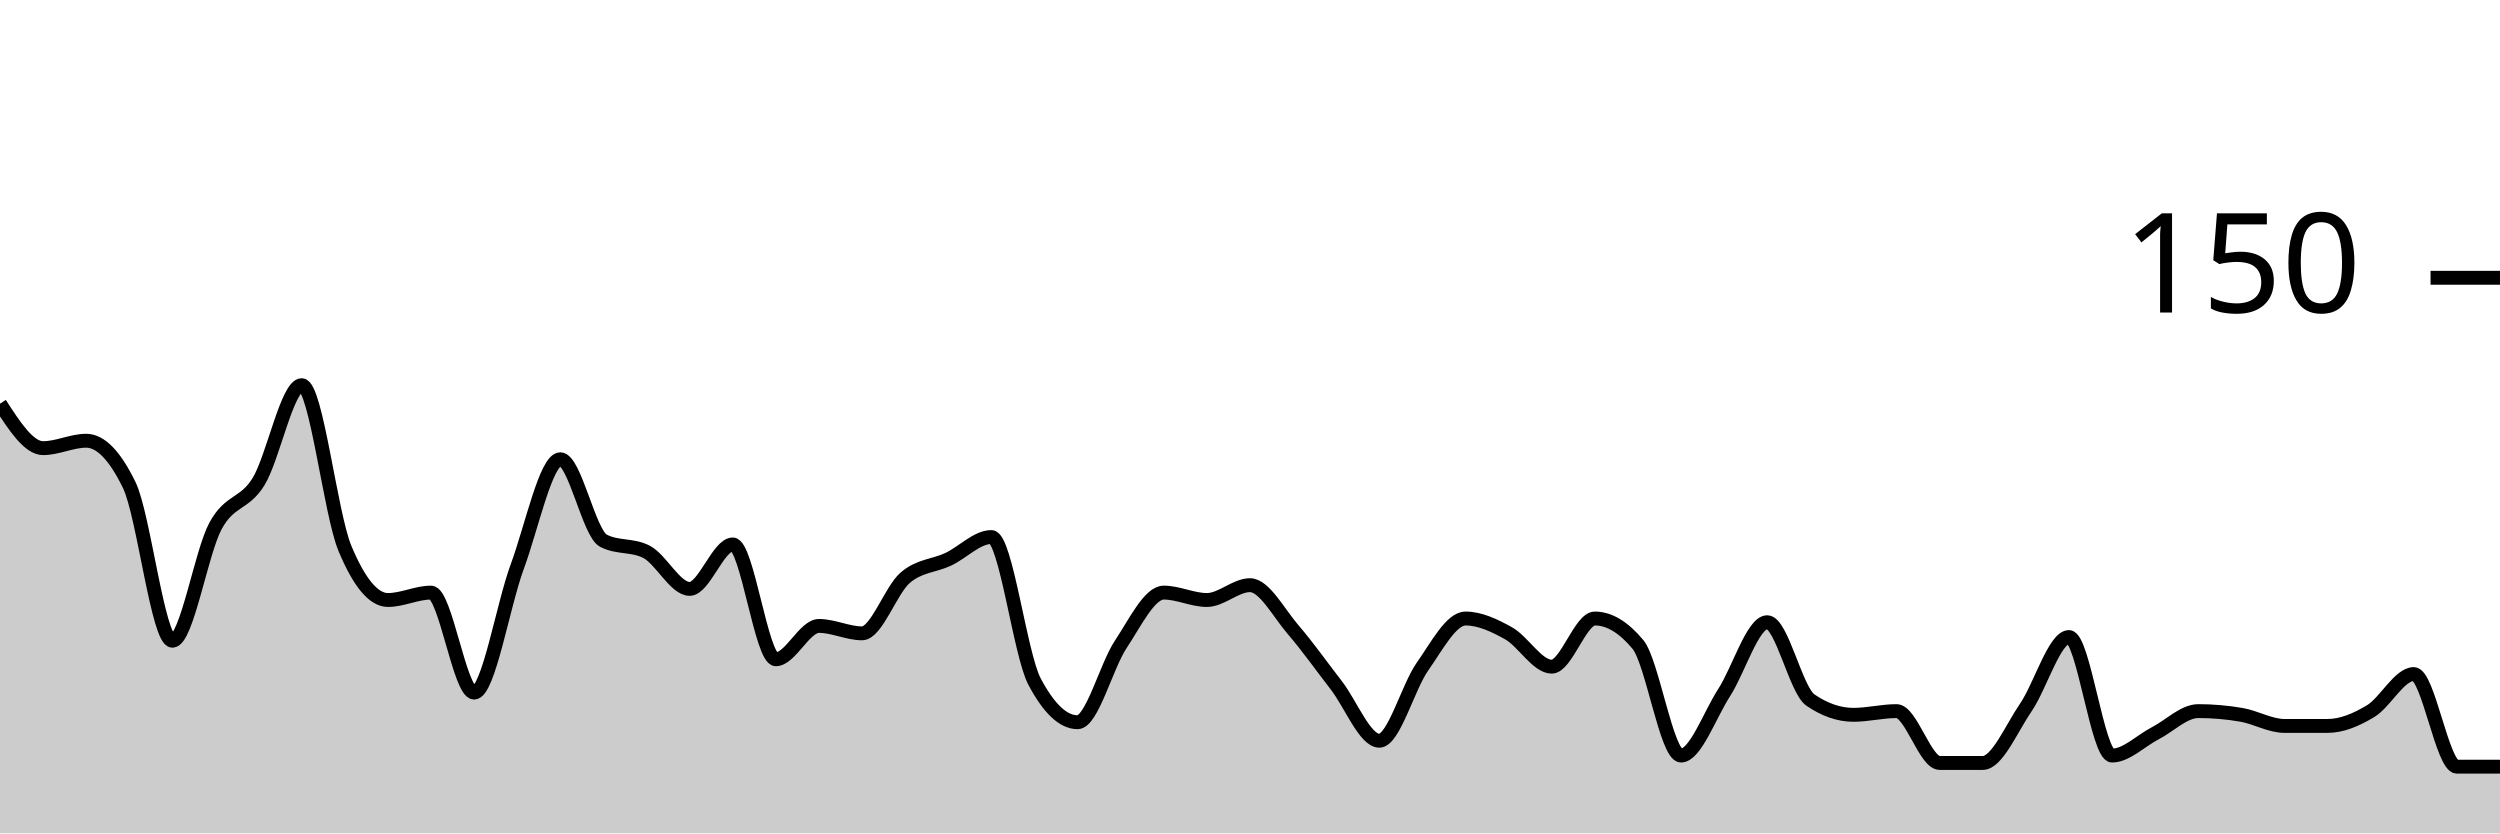
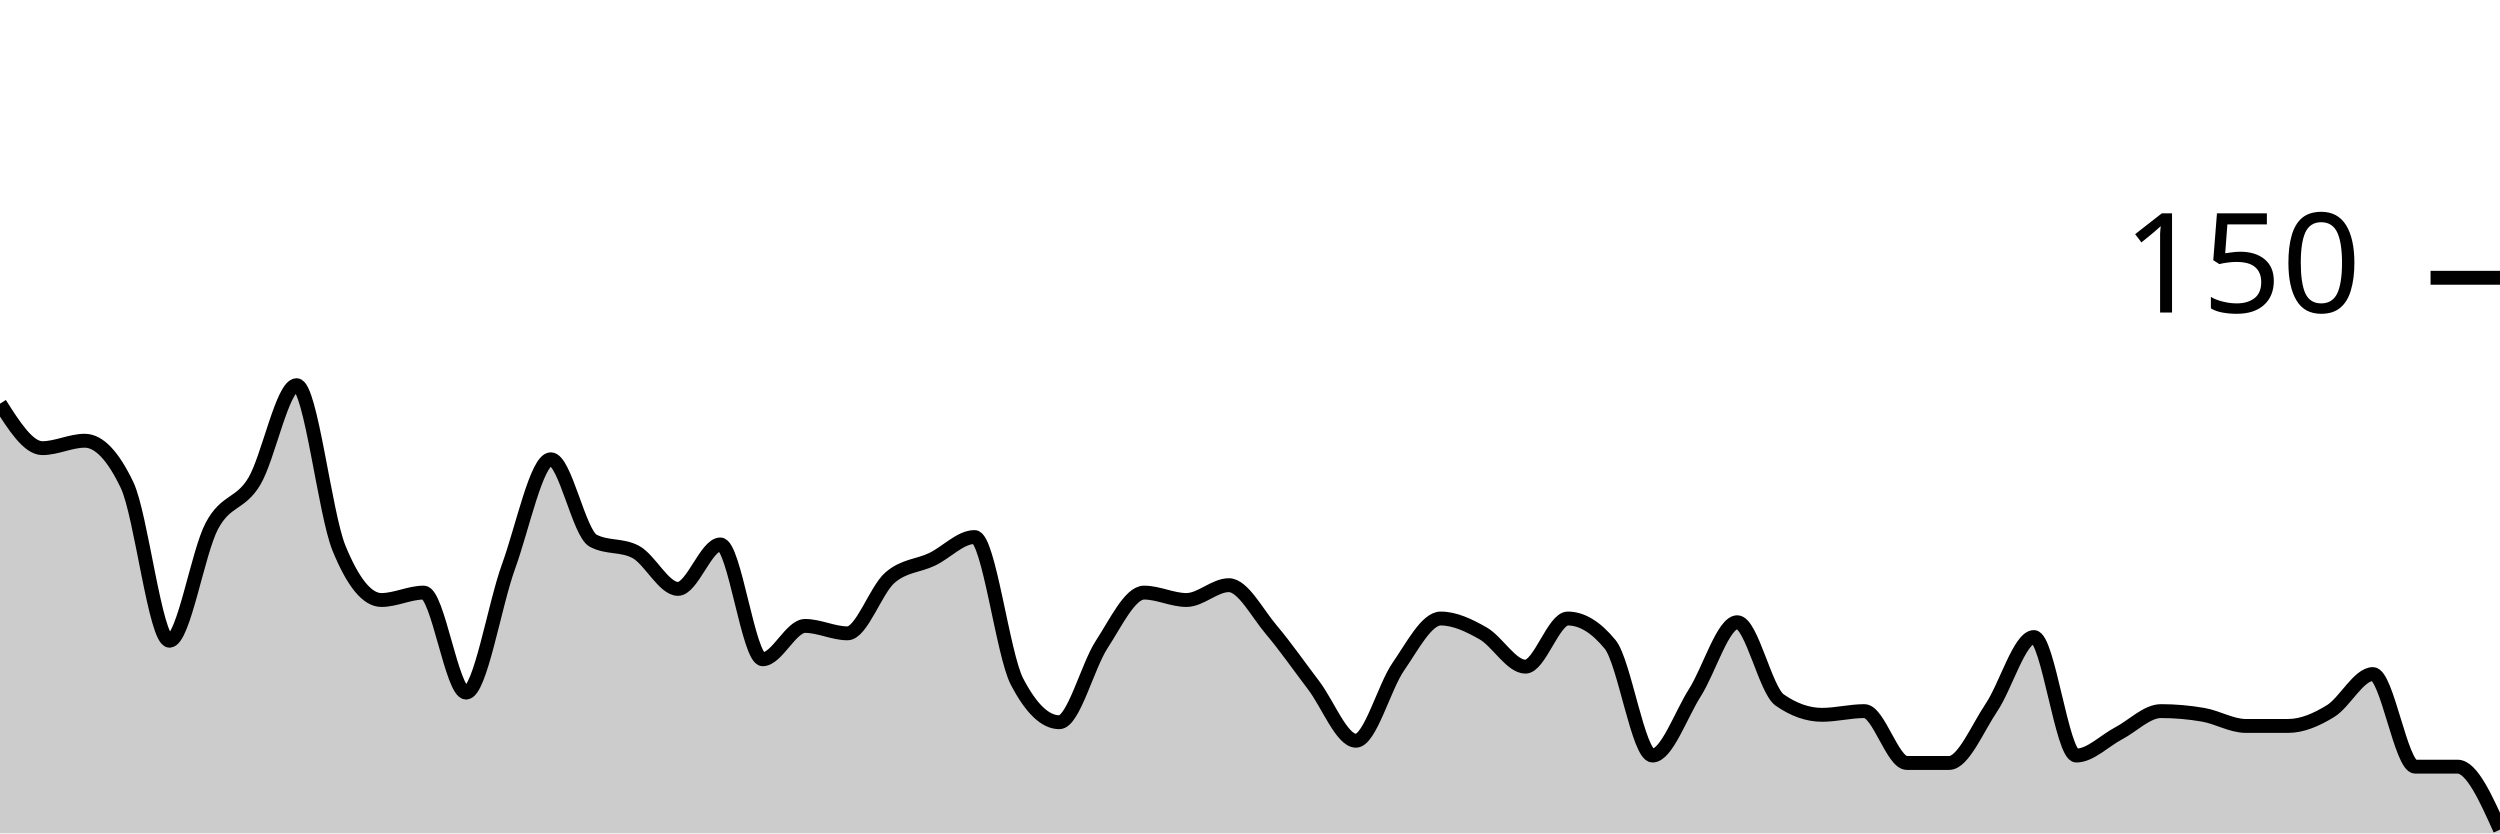
<svg xmlns="http://www.w3.org/2000/svg" viewBox="0 0 180 60">
  <g transform="translate(0,20)">
-     <path class="area" fill="rgba(0, 0, 0, 0.2)" d="M0,9.067C1.034,10.667,2.069,12.267,3.103,12.267C4.138,12.267,5.172,11.733,6.207,11.733C7.241,11.733,8.276,12.8,9.31,14.933C10.345,17.067,11.379,26.133,12.414,26.133C13.448,26.133,14.483,19.778,15.517,17.867C16.552,15.956,17.586,16.356,18.621,14.667C19.655,12.978,20.69,7.733,21.724,7.733C22.759,7.733,23.793,16.978,24.828,19.467C25.862,21.956,26.897,23.2,27.931,23.2C28.966,23.2,30,22.667,31.034,22.667C32.069,22.667,33.103,29.867,34.138,29.867C35.172,29.867,36.207,23.6,37.241,20.8C38.276,18,39.31,13.067,40.345,13.067C41.379,13.067,42.414,18.4,43.448,18.933C44.483,19.467,45.517,19.2,46.552,19.733C47.586,20.267,48.621,22.4,49.655,22.4C50.69,22.4,51.724,19.2,52.759,19.2C53.793,19.2,54.828,27.467,55.862,27.467C56.897,27.467,57.931,25.067,58.966,25.067C60,25.067,61.034,25.6,62.069,25.6C63.103,25.6,64.138,22.489,65.172,21.6C66.207,20.711,67.241,20.756,68.276,20.267C69.31,19.778,70.345,18.667,71.379,18.667C72.414,18.667,73.448,27.111,74.483,29.067C75.517,31.022,76.552,32,77.586,32C78.621,32,79.655,27.956,80.69,26.4C81.724,24.844,82.759,22.667,83.793,22.667C84.828,22.667,85.862,23.2,86.897,23.2C87.931,23.2,88.966,22.133,90,22.133C91.034,22.133,92.069,24.133,93.103,25.333C94.138,26.533,95.172,28,96.207,29.333C97.241,30.667,98.276,33.333,99.31,33.333C100.345,33.333,101.379,29.467,102.414,28C103.448,26.533,104.483,24.533,105.517,24.533C106.552,24.533,107.586,25.022,108.621,25.6C109.655,26.178,110.69,28,111.724,28C112.759,28,113.793,24.533,114.828,24.533C115.862,24.533,116.897,25.156,117.931,26.4C118.966,27.644,120,34.4,121.034,34.4C122.069,34.4,123.103,31.467,124.138,29.867C125.172,28.267,126.207,24.8,127.241,24.8C128.276,24.8,129.31,29.689,130.345,30.4C131.379,31.111,132.414,31.467,133.448,31.467C134.483,31.467,135.517,31.2,136.552,31.2C137.586,31.2,138.621,34.933,139.655,34.933C140.69,34.933,141.724,34.933,142.759,34.933C143.793,34.933,144.828,32.444,145.862,30.933C146.897,29.422,147.931,25.867,148.966,25.867C150,25.867,151.034,34.4,152.069,34.4C153.103,34.4,154.138,33.333,155.172,32.8C156.207,32.267,157.241,31.2,158.276,31.2C159.31,31.2,160.345,31.289,161.379,31.467C162.414,31.644,163.448,32.267,164.483,32.267C165.517,32.267,166.552,32.267,167.586,32.267C168.621,32.267,169.655,31.822,170.69,31.2C171.724,30.578,172.759,28.533,173.793,28.533C174.828,28.533,175.862,35.2,176.897,35.2C177.931,35.2,178.966,35.2,180,35.2L180,40C178.966,40,177.931,40,176.897,40C175.862,40,174.828,40,173.793,40C172.759,40,171.724,40,170.69,40C169.655,40,168.621,40,167.586,40C166.552,40,165.517,40,164.483,40C163.448,40,162.414,40,161.379,40C160.345,40,159.31,40,158.276,40C157.241,40,156.207,40,155.172,40C154.138,40,153.103,40,152.069,40C151.034,40,150,40,148.966,40C147.931,40,146.897,40,145.862,40C144.828,40,143.793,40,142.759,40C141.724,40,140.69,40,139.655,40C138.621,40,137.586,40,136.552,40C135.517,40,134.483,40,133.448,40C132.414,40,131.379,40,130.345,40C129.31,40,128.276,40,127.241,40C126.207,40,125.172,40,124.138,40C123.103,40,122.069,40,121.034,40C120,40,118.966,40,117.931,40C116.897,40,115.862,40,114.828,40C113.793,40,112.759,40,111.724,40C110.69,40,109.655,40,108.621,40C107.586,40,106.552,40,105.517,40C104.483,40,103.448,40,102.414,40C101.379,40,100.345,40,99.31,40C98.276,40,97.241,40,96.207,40C95.172,40,94.138,40,93.103,40C92.069,40,91.034,40,90,40C88.966,40,87.931,40,86.897,40C85.862,40,84.828,40,83.793,40C82.759,40,81.724,40,80.69,40C79.655,40,78.621,40,77.586,40C76.552,40,75.517,40,74.483,40C73.448,40,72.414,40,71.379,40C70.345,40,69.31,40,68.276,40C67.241,40,66.207,40,65.172,40C64.138,40,63.103,40,62.069,40C61.034,40,60,40,58.966,40C57.931,40,56.897,40,55.862,40C54.828,40,53.793,40,52.759,40C51.724,40,50.69,40,49.655,40C48.621,40,47.586,40,46.552,40C45.517,40,44.483,40,43.448,40C42.414,40,41.379,40,40.345,40C39.31,40,38.276,40,37.241,40C36.207,40,35.172,40,34.138,40C33.103,40,32.069,40,31.034,40C30,40,28.966,40,27.931,40C26.897,40,25.862,40,24.828,40C23.793,40,22.759,40,21.724,40C20.69,40,19.655,40,18.621,40C17.586,40,16.552,40,15.517,40C14.483,40,13.448,40,12.414,40C11.379,40,10.345,40,9.31,40C8.276,40,7.241,40,6.207,40C5.172,40,4.138,40,3.103,40C2.069,40,1.034,40,0,40Z" />
-     <path class="line" stroke="black" fill="none" d="M0,9.067C1.034,10.667,2.069,12.267,3.103,12.267C4.138,12.267,5.172,11.733,6.207,11.733C7.241,11.733,8.276,12.8,9.31,14.933C10.345,17.067,11.379,26.133,12.414,26.133C13.448,26.133,14.483,19.778,15.517,17.867C16.552,15.956,17.586,16.356,18.621,14.667C19.655,12.978,20.69,7.733,21.724,7.733C22.759,7.733,23.793,16.978,24.828,19.467C25.862,21.956,26.897,23.2,27.931,23.2C28.966,23.2,30,22.667,31.034,22.667C32.069,22.667,33.103,29.867,34.138,29.867C35.172,29.867,36.207,23.6,37.241,20.8C38.276,18,39.31,13.067,40.345,13.067C41.379,13.067,42.414,18.4,43.448,18.933C44.483,19.467,45.517,19.2,46.552,19.733C47.586,20.267,48.621,22.4,49.655,22.4C50.69,22.4,51.724,19.2,52.759,19.2C53.793,19.2,54.828,27.467,55.862,27.467C56.897,27.467,57.931,25.067,58.966,25.067C60,25.067,61.034,25.6,62.069,25.6C63.103,25.6,64.138,22.489,65.172,21.6C66.207,20.711,67.241,20.756,68.276,20.267C69.31,19.778,70.345,18.667,71.379,18.667C72.414,18.667,73.448,27.111,74.483,29.067C75.517,31.022,76.552,32,77.586,32C78.621,32,79.655,27.956,80.69,26.4C81.724,24.844,82.759,22.667,83.793,22.667C84.828,22.667,85.862,23.2,86.897,23.2C87.931,23.2,88.966,22.133,90,22.133C91.034,22.133,92.069,24.133,93.103,25.333C94.138,26.533,95.172,28,96.207,29.333C97.241,30.667,98.276,33.333,99.31,33.333C100.345,33.333,101.379,29.467,102.414,28C103.448,26.533,104.483,24.533,105.517,24.533C106.552,24.533,107.586,25.022,108.621,25.6C109.655,26.178,110.69,28,111.724,28C112.759,28,113.793,24.533,114.828,24.533C115.862,24.533,116.897,25.156,117.931,26.4C118.966,27.644,120,34.4,121.034,34.4C122.069,34.4,123.103,31.467,124.138,29.867C125.172,28.267,126.207,24.8,127.241,24.8C128.276,24.8,129.31,29.689,130.345,30.4C131.379,31.111,132.414,31.467,133.448,31.467C134.483,31.467,135.517,31.2,136.552,31.2C137.586,31.2,138.621,34.933,139.655,34.933C140.69,34.933,141.724,34.933,142.759,34.933C143.793,34.933,144.828,32.444,145.862,30.933C146.897,29.422,147.931,25.867,148.966,25.867C150,25.867,151.034,34.4,152.069,34.4C153.103,34.4,154.138,33.333,155.172,32.8C156.207,32.267,157.241,31.2,158.276,31.2C159.31,31.2,160.345,31.289,161.379,31.467C162.414,31.644,163.448,32.267,164.483,32.267C165.517,32.267,166.552,32.267,167.586,32.267C168.621,32.267,169.655,31.822,170.69,31.2C171.724,30.578,172.759,28.533,173.793,28.533C174.828,28.533,175.862,35.2,176.897,35.2C177.931,35.2,178.966,35.2,180,35.2" />
+     <path class="area" fill="rgba(0, 0, 0, 0.2)" d="M0,9.067C1.017,10.667,2.034,12.267,3.051,12.267C4.068,12.267,5.085,11.733,6.102,11.733C7.119,11.733,8.136,12.8,9.153,14.933C10.169,17.067,11.186,26.133,12.203,26.133C13.22,26.133,14.237,19.778,15.254,17.867C16.271,15.956,17.288,16.356,18.305,14.667C19.322,12.978,20.339,7.733,21.356,7.733C22.373,7.733,23.39,16.978,24.407,19.467C25.424,21.956,26.441,23.2,27.458,23.2C28.475,23.2,29.492,22.667,30.508,22.667C31.525,22.667,32.542,29.867,33.559,29.867C34.576,29.867,35.593,23.6,36.61,20.8C37.627,18,38.644,13.067,39.661,13.067C40.678,13.067,41.695,18.4,42.712,18.933C43.729,19.467,44.746,19.2,45.763,19.733C46.78,20.267,47.797,22.4,48.814,22.4C49.831,22.4,50.847,19.2,51.864,19.2C52.881,19.2,53.898,27.467,54.915,27.467C55.932,27.467,56.949,25.067,57.966,25.067C58.983,25.067,60,25.6,61.017,25.6C62.034,25.6,63.051,22.489,64.068,21.6C65.085,20.711,66.102,20.756,67.119,20.267C68.136,19.778,69.153,18.667,70.169,18.667C71.186,18.667,72.203,27.111,73.22,29.067C74.237,31.022,75.254,32,76.271,32C77.288,32,78.305,27.956,79.322,26.4C80.339,24.844,81.356,22.667,82.373,22.667C83.39,22.667,84.407,23.2,85.424,23.2C86.441,23.2,87.458,22.133,88.475,22.133C89.492,22.133,90.508,24.133,91.525,25.333C92.542,26.533,93.559,28,94.576,29.333C95.593,30.667,96.61,33.333,97.627,33.333C98.644,33.333,99.661,29.467,100.678,28C101.695,26.533,102.712,24.533,103.729,24.533C104.746,24.533,105.763,25.022,106.78,25.6C107.797,26.178,108.814,28,109.831,28C110.847,28,111.864,24.533,112.881,24.533C113.898,24.533,114.915,25.156,115.932,26.4C116.949,27.644,117.966,34.4,118.983,34.4C120,34.4,121.017,31.467,122.034,29.867C123.051,28.267,124.068,24.8,125.085,24.8C126.102,24.8,127.119,29.689,128.136,30.4C129.153,31.111,130.169,31.467,131.186,31.467C132.203,31.467,133.22,31.2,134.237,31.2C135.254,31.2,136.271,34.933,137.288,34.933C138.305,34.933,139.322,34.933,140.339,34.933C141.356,34.933,142.373,32.444,143.39,30.933C144.407,29.422,145.424,25.867,146.441,25.867C147.458,25.867,148.475,34.4,149.492,34.4C150.508,34.4,151.525,33.333,152.542,32.8C153.559,32.267,154.576,31.2,155.593,31.2C156.61,31.2,157.627,31.289,158.644,31.467C159.661,31.644,160.678,32.267,161.695,32.267C162.712,32.267,163.729,32.267,164.746,32.267C165.763,32.267,166.78,31.822,167.797,31.2C168.814,30.578,169.831,28.533,170.847,28.533C171.864,28.533,172.881,35.2,173.898,35.2C174.915,35.2,175.932,35.2,176.949,35.2C177.966,35.2,178.983,37.467,180,39.733L180,40C178.983,40,177.966,40,176.949,40C175.932,40,174.915,40,173.898,40C172.881,40,171.864,40,170.847,40C169.831,40,168.814,40,167.797,40C166.78,40,165.763,40,164.746,40C163.729,40,162.712,40,161.695,40C160.678,40,159.661,40,158.644,40C157.627,40,156.61,40,155.593,40C154.576,40,153.559,40,152.542,40C151.525,40,150.508,40,149.492,40C148.475,40,147.458,40,146.441,40C145.424,40,144.407,40,143.39,40C142.373,40,141.356,40,140.339,40C139.322,40,138.305,40,137.288,40C136.271,40,135.254,40,134.237,40C133.22,40,132.203,40,131.186,40C130.169,40,129.153,40,128.136,40C127.119,40,126.102,40,125.085,40C124.068,40,123.051,40,122.034,40C121.017,40,120,40,118.983,40C117.966,40,116.949,40,115.932,40C114.915,40,113.898,40,112.881,40C111.864,40,110.847,40,109.831,40C108.814,40,107.797,40,106.78,40C105.763,40,104.746,40,103.729,40C102.712,40,101.695,40,100.678,40C99.661,40,98.644,40,97.627,40C96.61,40,95.593,40,94.576,40C93.559,40,92.542,40,91.525,40C90.508,40,89.492,40,88.475,40C87.458,40,86.441,40,85.424,40C84.407,40,83.39,40,82.373,40C81.356,40,80.339,40,79.322,40C78.305,40,77.288,40,76.271,40C75.254,40,74.237,40,73.22,40C72.203,40,71.186,40,70.169,40C69.153,40,68.136,40,67.119,40C66.102,40,65.085,40,64.068,40C63.051,40,62.034,40,61.017,40C60,40,58.983,40,57.966,40C56.949,40,55.932,40,54.915,40C53.898,40,52.881,40,51.864,40C50.847,40,49.831,40,48.814,40C47.797,40,46.78,40,45.763,40C44.746,40,43.729,40,42.712,40C41.695,40,40.678,40,39.661,40C38.644,40,37.627,40,36.61,40C35.593,40,34.576,40,33.559,40C32.542,40,31.525,40,30.508,40C29.492,40,28.475,40,27.458,40C26.441,40,25.424,40,24.407,40C23.39,40,22.373,40,21.356,40C20.339,40,19.322,40,18.305,40C17.288,40,16.271,40,15.254,40C14.237,40,13.22,40,12.203,40C11.186,40,10.169,40,9.153,40C8.136,40,7.119,40,6.102,40C5.085,40,4.068,40,3.051,40C2.034,40,1.017,40,0,40Z" />
+     <path class="line" stroke="black" fill="none" d="M0,9.067C1.017,10.667,2.034,12.267,3.051,12.267C4.068,12.267,5.085,11.733,6.102,11.733C7.119,11.733,8.136,12.8,9.153,14.933C10.169,17.067,11.186,26.133,12.203,26.133C13.22,26.133,14.237,19.778,15.254,17.867C16.271,15.956,17.288,16.356,18.305,14.667C19.322,12.978,20.339,7.733,21.356,7.733C22.373,7.733,23.39,16.978,24.407,19.467C25.424,21.956,26.441,23.2,27.458,23.2C28.475,23.2,29.492,22.667,30.508,22.667C31.525,22.667,32.542,29.867,33.559,29.867C34.576,29.867,35.593,23.6,36.61,20.8C37.627,18,38.644,13.067,39.661,13.067C40.678,13.067,41.695,18.4,42.712,18.933C43.729,19.467,44.746,19.2,45.763,19.733C46.78,20.267,47.797,22.4,48.814,22.4C49.831,22.4,50.847,19.2,51.864,19.2C52.881,19.2,53.898,27.467,54.915,27.467C55.932,27.467,56.949,25.067,57.966,25.067C58.983,25.067,60,25.6,61.017,25.6C62.034,25.6,63.051,22.489,64.068,21.6C65.085,20.711,66.102,20.756,67.119,20.267C68.136,19.778,69.153,18.667,70.169,18.667C71.186,18.667,72.203,27.111,73.22,29.067C74.237,31.022,75.254,32,76.271,32C77.288,32,78.305,27.956,79.322,26.4C80.339,24.844,81.356,22.667,82.373,22.667C83.39,22.667,84.407,23.2,85.424,23.2C86.441,23.2,87.458,22.133,88.475,22.133C89.492,22.133,90.508,24.133,91.525,25.333C92.542,26.533,93.559,28,94.576,29.333C95.593,30.667,96.61,33.333,97.627,33.333C98.644,33.333,99.661,29.467,100.678,28C101.695,26.533,102.712,24.533,103.729,24.533C104.746,24.533,105.763,25.022,106.78,25.6C107.797,26.178,108.814,28,109.831,28C110.847,28,111.864,24.533,112.881,24.533C113.898,24.533,114.915,25.156,115.932,26.4C116.949,27.644,117.966,34.4,118.983,34.4C120,34.4,121.017,31.467,122.034,29.867C123.051,28.267,124.068,24.8,125.085,24.8C126.102,24.8,127.119,29.689,128.136,30.4C129.153,31.111,130.169,31.467,131.186,31.467C132.203,31.467,133.22,31.2,134.237,31.2C135.254,31.2,136.271,34.933,137.288,34.933C138.305,34.933,139.322,34.933,140.339,34.933C141.356,34.933,142.373,32.444,143.39,30.933C144.407,29.422,145.424,25.867,146.441,25.867C147.458,25.867,148.475,34.4,149.492,34.4C150.508,34.4,151.525,33.333,152.542,32.8C153.559,32.267,154.576,31.2,155.593,31.2C156.61,31.2,157.627,31.289,158.644,31.467C159.661,31.644,160.678,32.267,161.695,32.267C162.712,32.267,163.729,32.267,164.746,32.267C165.763,32.267,166.78,31.822,167.797,31.2C168.814,30.578,169.831,28.533,170.847,28.533C171.864,28.533,172.881,35.2,173.898,35.2C174.915,35.2,175.932,35.2,176.949,35.2C177.966,35.2,178.983,37.467,180,39.733" />
    <path class="axis-ceiling" stroke-width="1" stroke="black" fill="none" d="M175,0L180,0" />
    <text class="axis-ceiling-label" font-family="sans-serif" text-anchor="end" font-size="10px" x="170" y="2.5">150</text>
  </g>
</svg>
